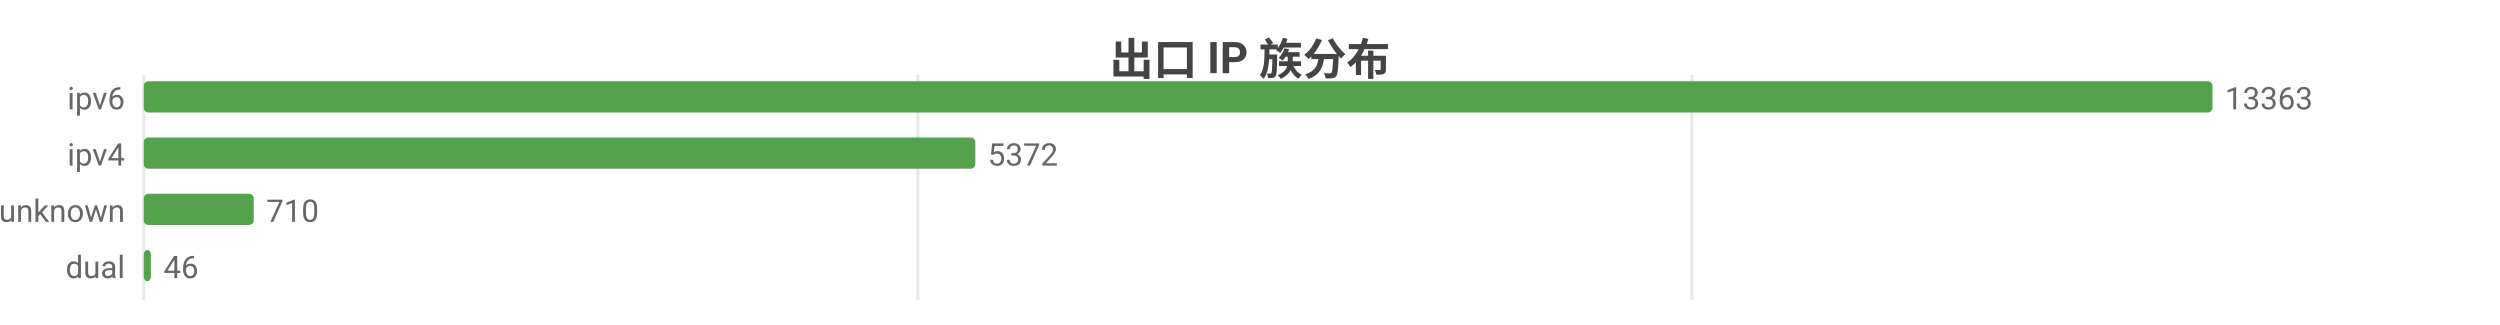
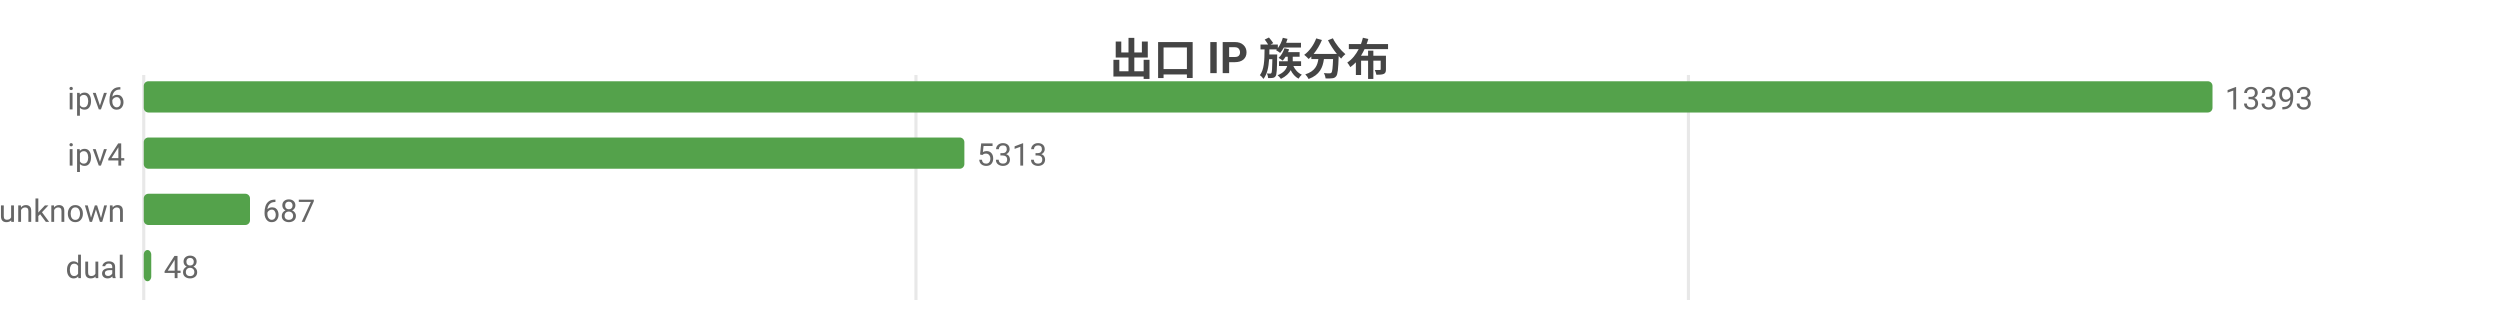
<svg xmlns="http://www.w3.org/2000/svg" width="800" height="104" viewBox="0 0 800 104">
  <rect width="800" height="104" fill="#ffffff" />
  <style>text{font-family:system-ui,-apple-system,'Segoe UI',Roboto,'PingFang SC','Microsoft YaHei','Noto Sans CJK SC',sans-serif}.g{stroke:#e8e8e8;stroke-width:1}.a{stroke:#999;stroke-width:1}.t{font-size:10px;fill:#666}.m{font-size:10px;text-anchor:middle;fill:#666}.e{font-size:10px;text-anchor:end;fill:#666}.l{font-size:11px;fill:#333}.tt{font-size:14px;font-weight:600;text-anchor:middle;fill:#444}.em{font-size:13px;text-anchor:middle;fill:#999}</style>
  <text class="tt" x="400.0" y="24">出口 IP 族分布</text>
  <line class="g" x1="46" y1="24" x2="46" y2="96" />
-   <line class="g" x1="293.7" y1="24" x2="293.7" y2="96" />
-   <line class="g" x1="541.4" y1="24" x2="541.4" y2="96" />
+   <line class="g" x1="293.1" y1="24" x2="293.1" y2="96" />
+   <line class="g" x1="540.3" y1="24" x2="540.3" y2="96" />
  <text class="e" x="40" y="35">ipv6</text>
  <rect x="46" y="26" width="662" height="10" fill="#54a24b" rx="1.5" />
-   <text class="t" x="712" y="35">13363</text>
+   <text class="t" x="712" y="35">13393</text>
  <text class="e" x="40" y="53">ipv4</text>
-   <rect x="46" y="44" width="266.1" height="10" fill="#54a24b" rx="1.5" />
-   <text class="t" x="316.1" y="53">5372</text>
+   <rect x="46" y="44" width="262.6" height="10" fill="#54a24b" rx="1.5" />
+   <text class="t" x="312.6" y="53">5313</text>
  <text class="e" x="40" y="71">unknown</text>
-   <rect x="46" y="62" width="35.2" height="10" fill="#54a24b" rx="1.5" />
-   <text class="t" x="85.2" y="71">710</text>
+   <rect x="46" y="62" width="34.0" height="10" fill="#54a24b" rx="1.5" />
+   <text class="t" x="84.0" y="71">687</text>
  <text class="e" x="40" y="89">dual</text>
-   <rect x="46" y="80" width="2.3" height="10" fill="#54a24b" rx="1.5" />
-   <text class="t" x="52.3" y="89">46</text>
+   <rect x="46" y="80" width="2.4" height="10" fill="#54a24b" rx="1.5" />
+   <text class="t" x="52.4" y="89">48</text>
</svg>
